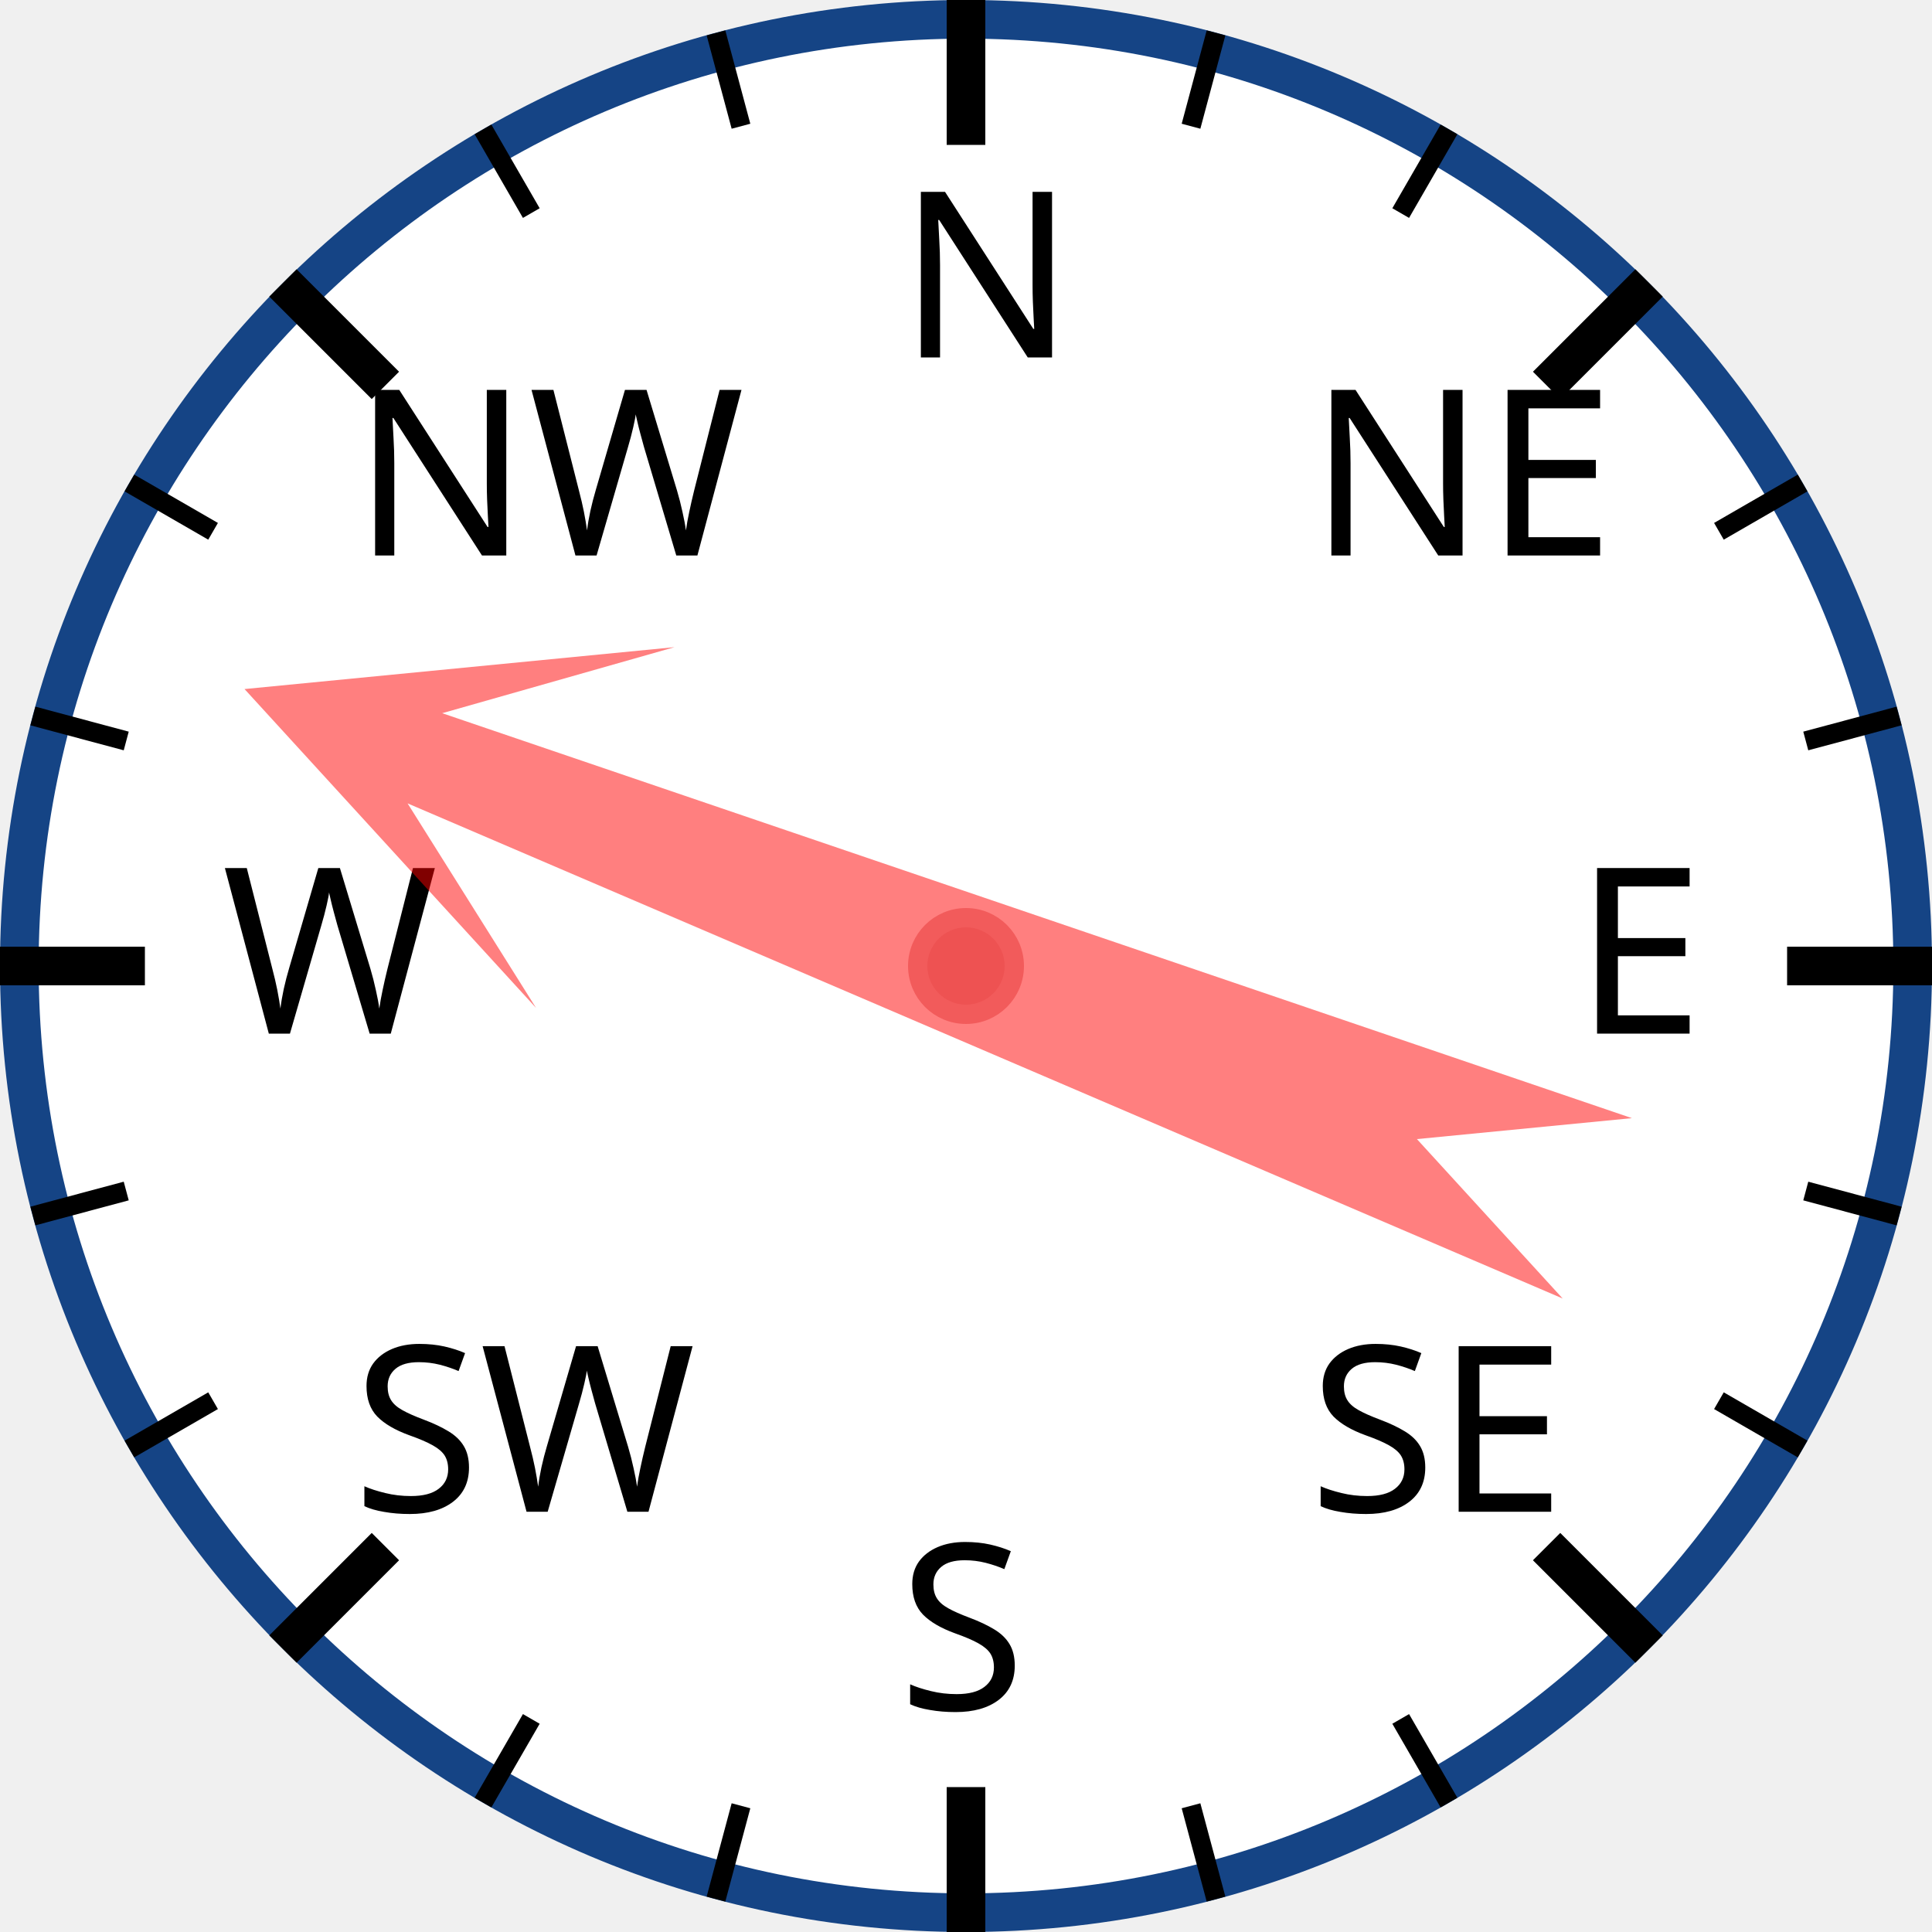
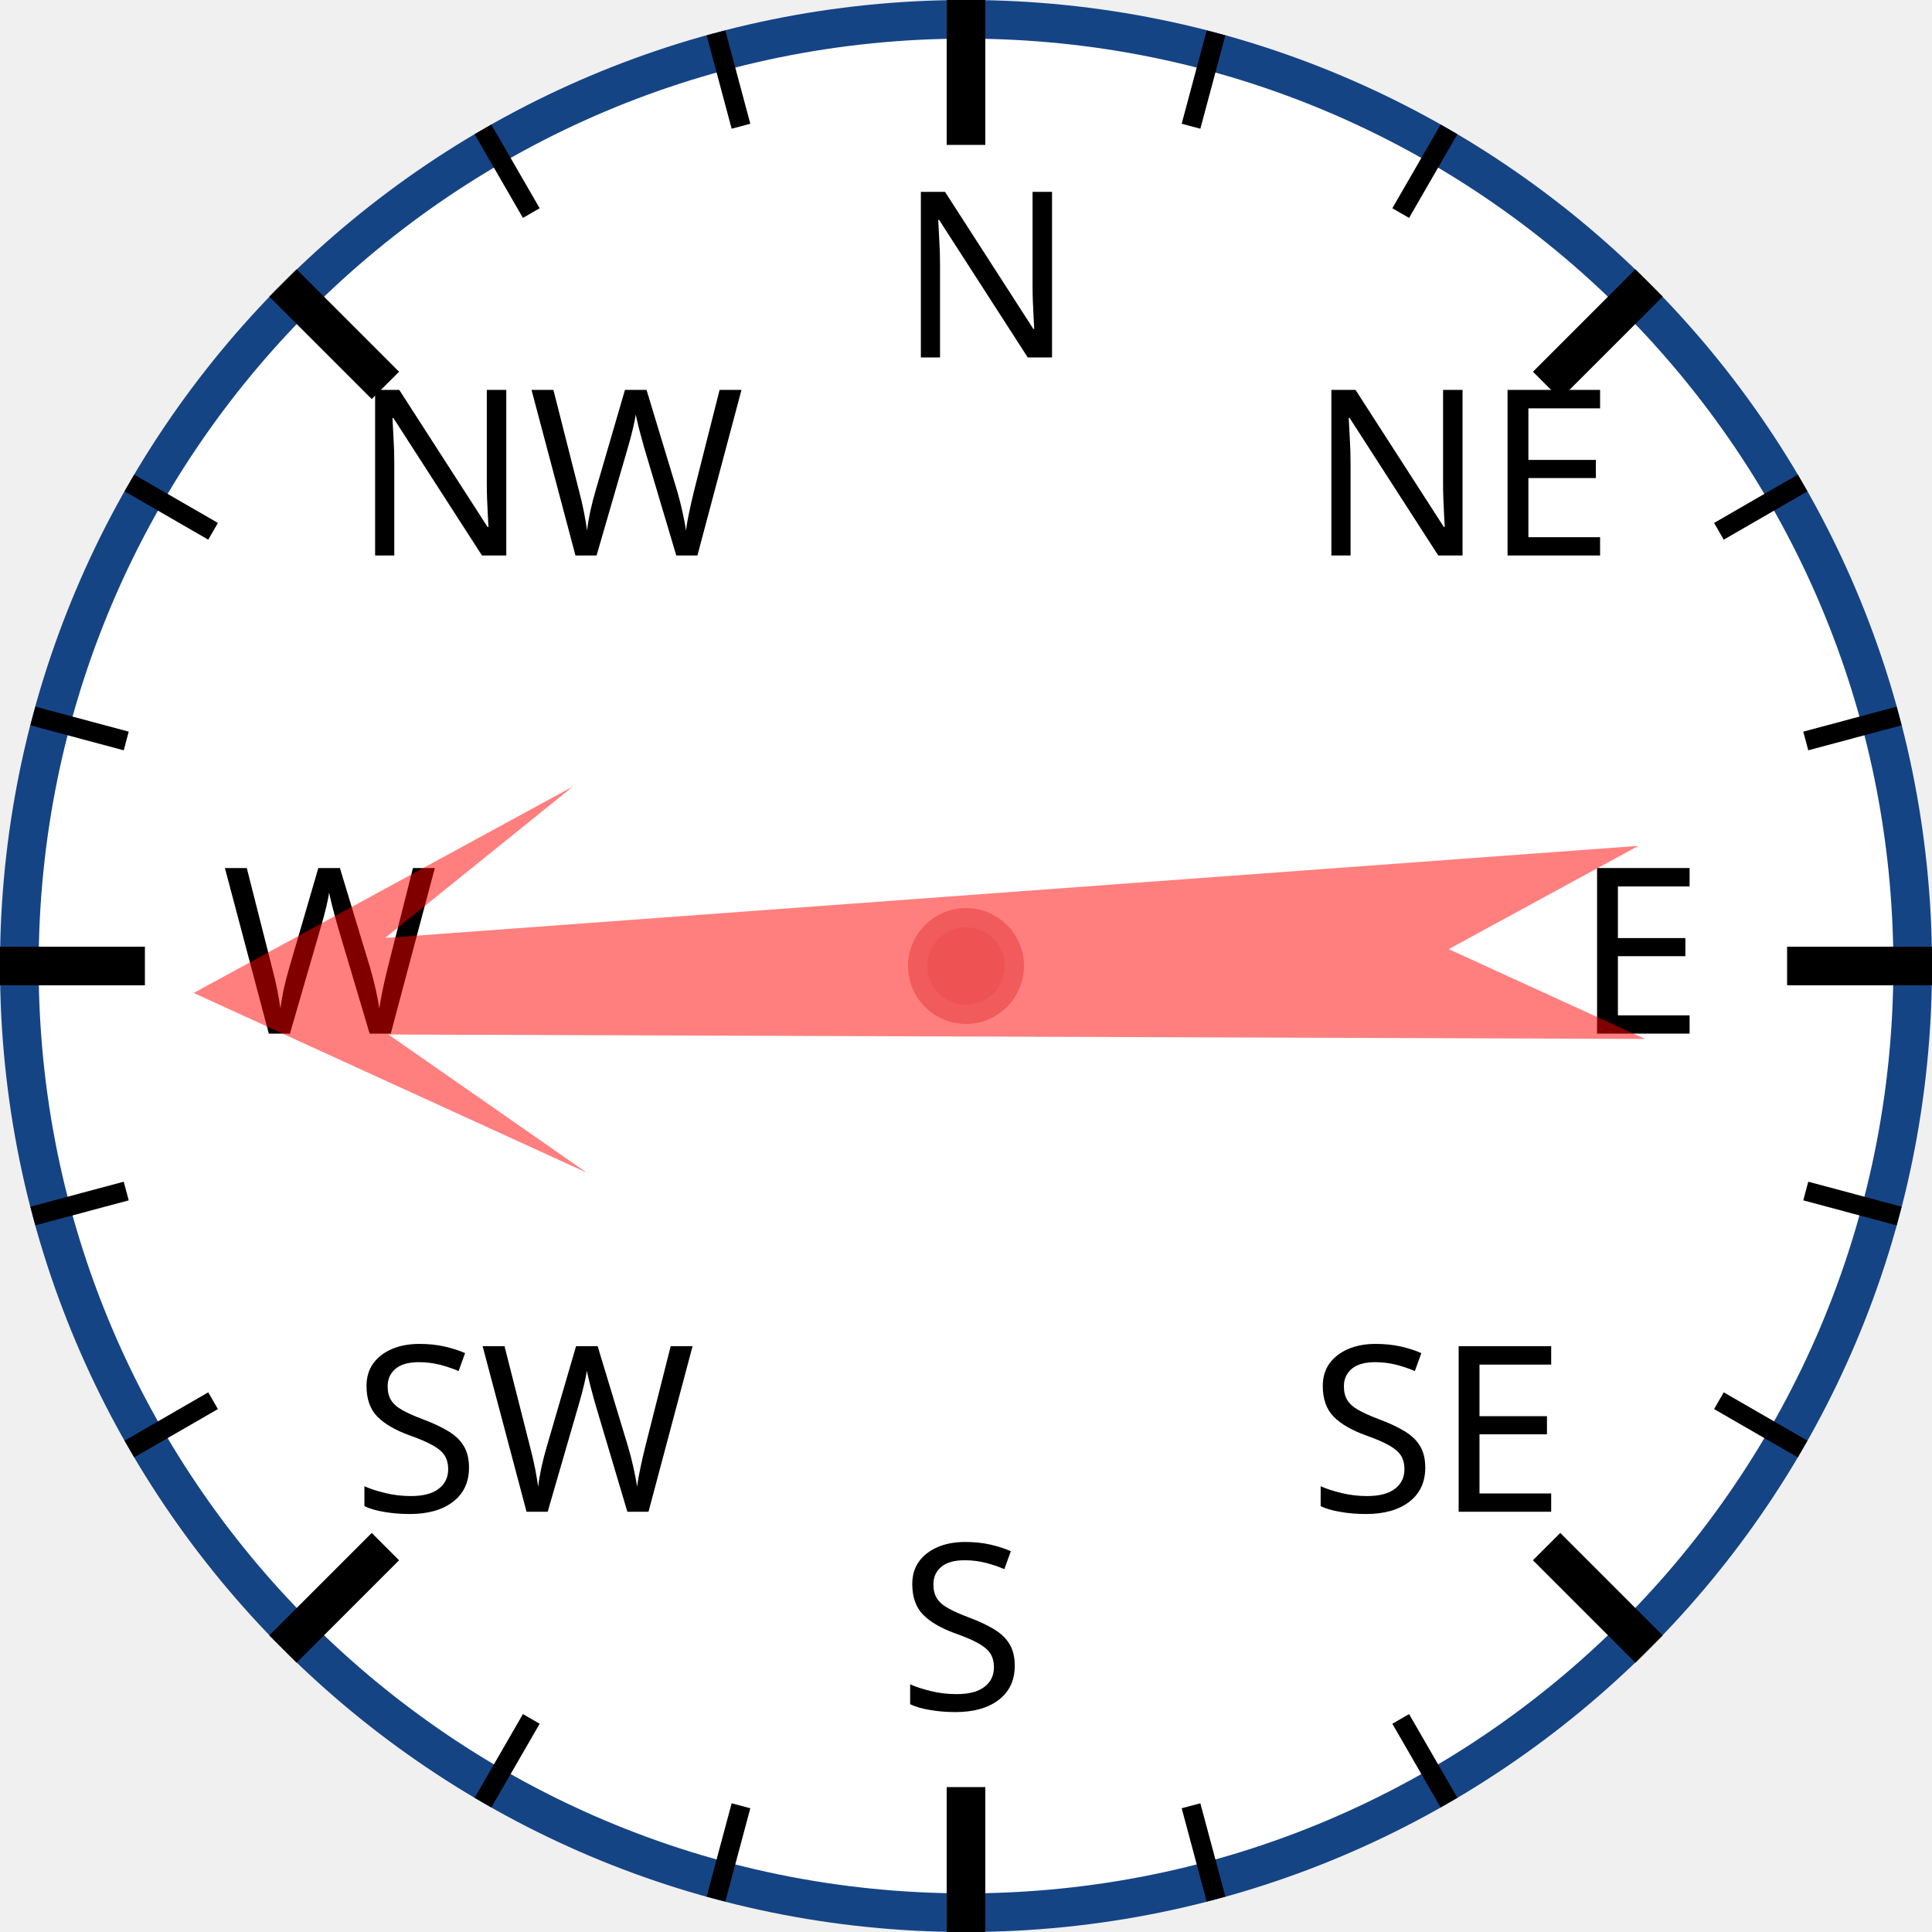
<svg xmlns="http://www.w3.org/2000/svg" width="120px" height="120px" viewBox="0 0 200 200">
  <circle cx="100" cy="100" r="98" style="fill: white; stroke: #154485; stroke-width: 4;" />
  <text x="93.0" y="37.0" style="font-family: sans-serif; font-size: 18pt;">N</text>
  <line x1="100.0" y1="0.0" x2="100.0" y2="15.0" style="stroke: black; stroke-width: 4;" />
  <line x1="74.118" y1="3.407" x2="76.706" y2="13.067" style="stroke: black; stroke-width: 2;" />
  <line x1="50" y1="13.397" x2="55" y2="22.058" style="stroke: black; stroke-width: 2;" />
  <text x="36.503" y="57.503" style="font-family: sans-serif; font-size: 18pt;">NW</text>
  <line x1="29.289" y1="29.289" x2="39.896" y2="39.896" style="stroke: black; stroke-width: 4;" />
  <line x1="13.397" y1="50" x2="22.058" y2="55" style="stroke: black; stroke-width: 2;" />
  <line x1="3.407" y1="74.118" x2="13.067" y2="76.706" style="stroke: black; stroke-width: 2;" />
  <text x="23.0" y="107.0" style="font-family: sans-serif; font-size: 18pt;">W</text>
  <line x1="0.0" y1="100.0" x2="15.0" y2="100.0" style="stroke: black; stroke-width: 4;" />
  <line x1="3.407" y1="125.882" x2="13.067" y2="123.294" style="stroke: black; stroke-width: 2;" />
  <line x1="13.397" y1="150" x2="22.058" y2="145" style="stroke: black; stroke-width: 2;" />
  <text x="36.503" y="156.497" style="font-family: sans-serif; font-size: 18pt;">SW</text>
  <line x1="29.289" y1="170.711" x2="39.896" y2="160.104" style="stroke: black; stroke-width: 4;" />
  <line x1="50" y1="186.603" x2="55" y2="177.942" style="stroke: black; stroke-width: 2;" />
  <line x1="74.118" y1="196.593" x2="76.706" y2="186.933" style="stroke: black; stroke-width: 2;" />
  <text x="93" y="177.0" style="font-family: sans-serif; font-size: 18pt;">S</text>
  <line x1="100" y1="200.0" x2="100" y2="185.0" style="stroke: black; stroke-width: 4;" />
  <line x1="125.882" y1="196.593" x2="123.294" y2="186.933" style="stroke: black; stroke-width: 2;" />
  <line x1="150.0" y1="186.603" x2="145.0" y2="177.942" style="stroke: black; stroke-width: 2;" />
  <text x="135.497" y="156.497" style="font-family: sans-serif; font-size: 18pt;">SE</text>
  <line x1="170.711" y1="170.711" x2="160.104" y2="160.104" style="stroke: black; stroke-width: 4;" />
  <line x1="186.603" y1="150" x2="177.942" y2="145" style="stroke: black; stroke-width: 2;" />
  <line x1="196.593" y1="125.882" x2="186.933" y2="123.294" style="stroke: black; stroke-width: 2;" />
  <text x="163.0" y="107" style="font-family: sans-serif; font-size: 18pt;">E</text>
  <line x1="200.0" y1="100" x2="185.0" y2="100" style="stroke: black; stroke-width: 4;" />
  <line x1="196.593" y1="74.118" x2="186.933" y2="76.706" style="stroke: black; stroke-width: 2;" />
  <line x1="186.603" y1="50" x2="177.942" y2="55" style="stroke: black; stroke-width: 2;" />
  <text x="135.497" y="57.503" style="font-family: sans-serif; font-size: 18pt;">NE</text>
  <line x1="170.711" y1="29.289" x2="160.104" y2="39.896" style="stroke: black; stroke-width: 4;" />
  <line x1="150" y1="13.397" x2="145" y2="22.058" style="stroke: black; stroke-width: 2;" />
  <line x1="125.882" y1="3.407" x2="123.294" y2="13.067" style="stroke: black; stroke-width: 2;" />
-   <polygon points="100 20 120 60 105 40 110 170 100 150 90 170 95 40 80 60" style="fill: red; fill-opacity: 0.5;" transform="rotate(291,100,100)" />
+   <polygon points="100 20 120 60 105 40 110 170 100 150 90 170 95 40 80 60" style="fill: red; fill-opacity: 0.5;" transform="rotate(268,100,100)" />
  <circle cx="100" cy="100" r="5" style="fill: #EE5252; stroke: #F25B5B; stroke-width: 2;" />
</svg>
